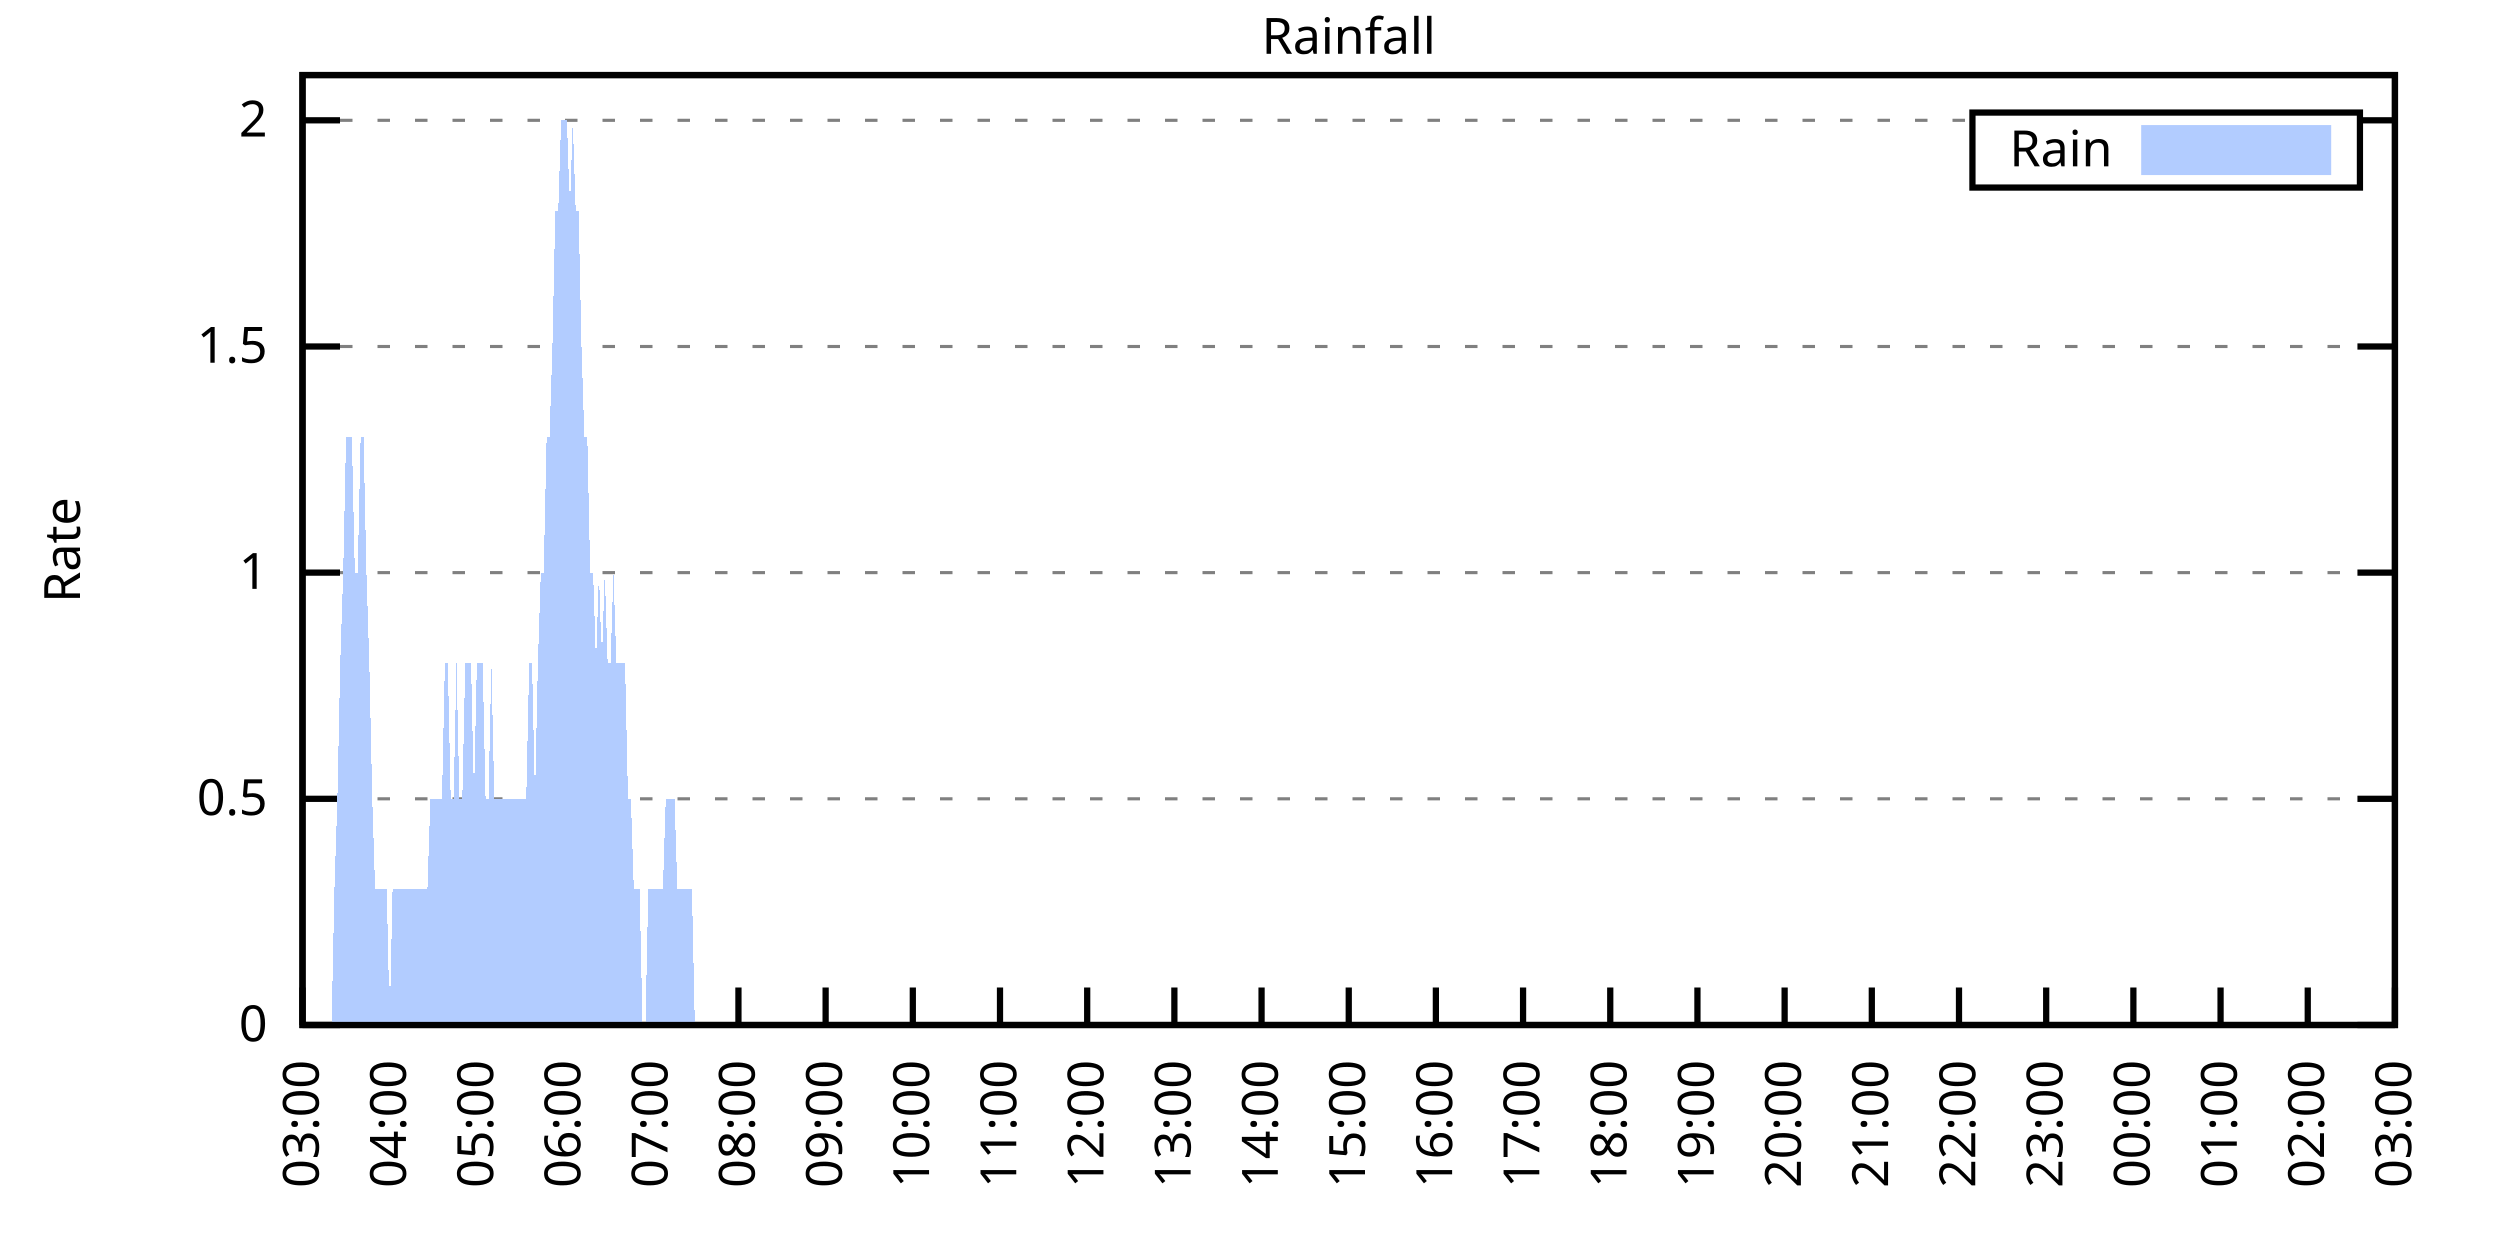
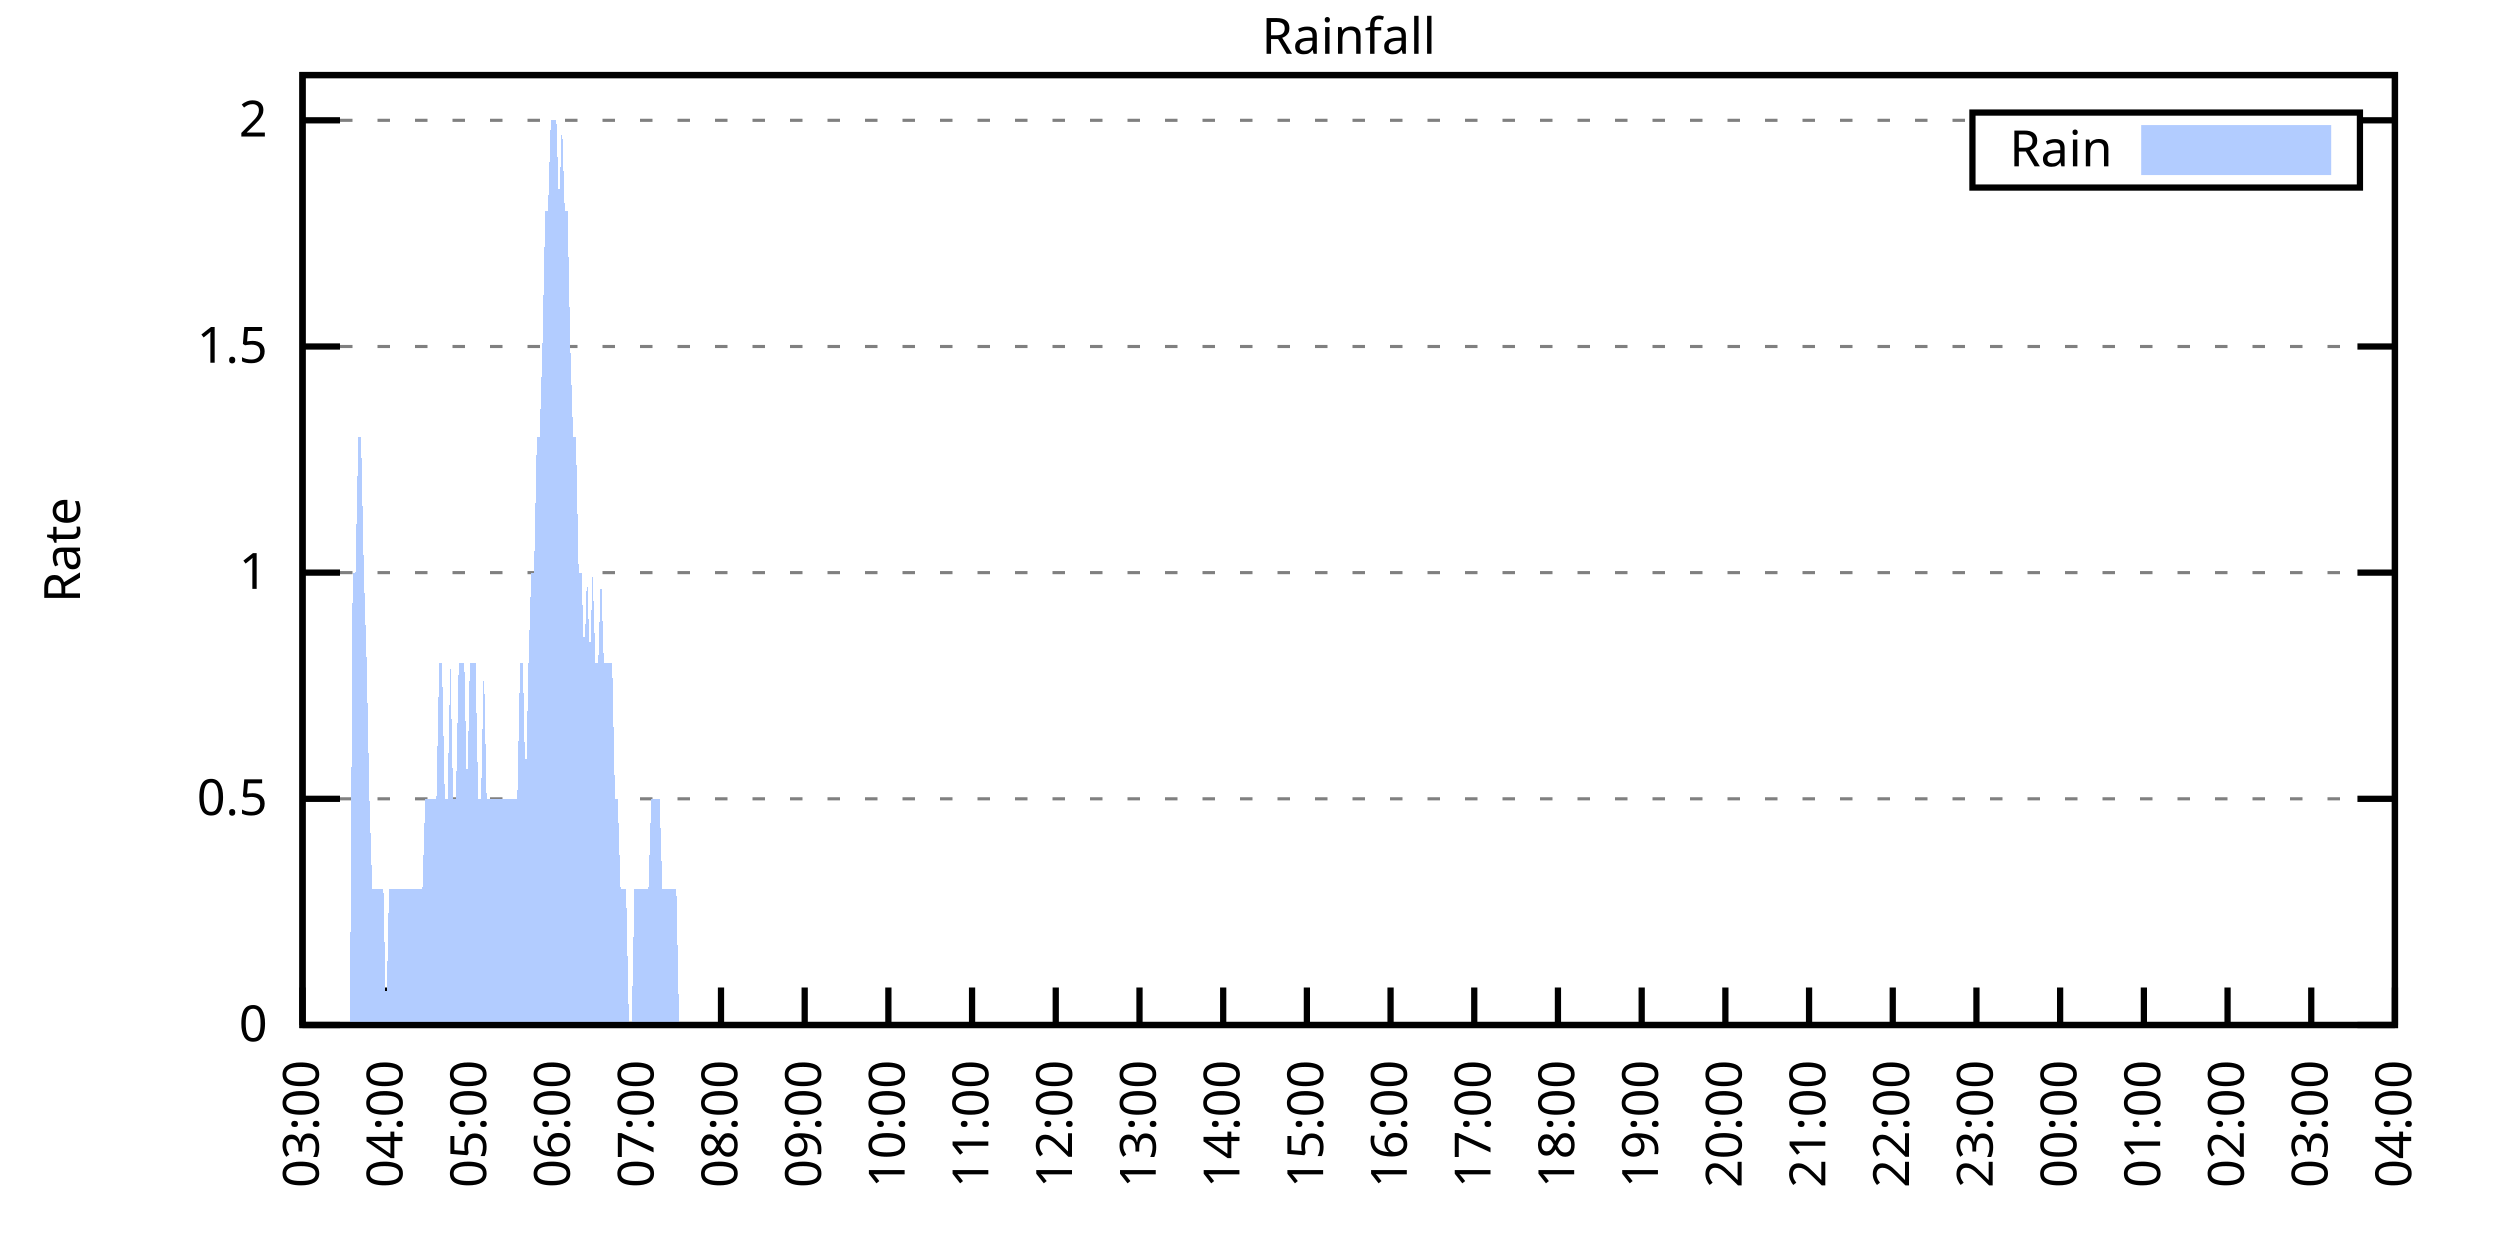
<svg xmlns="http://www.w3.org/2000/svg" xmlns:xlink="http://www.w3.org/1999/xlink" width="400" height="200" viewBox="0 0 400 200">
  <g id="gnuplot_canvas">
    <rect x="0" y="0" width="400" height="200" fill="none" />
    <defs>
      <circle id="gpDot" r="0.5" stroke-width="0.5" stroke="currentColor" />
      <path id="gpPt0" stroke-width="0.333" stroke="currentColor" d="M-1,0 h2 M0,-1 v2" />
      <path id="gpPt1" stroke-width="0.333" stroke="currentColor" d="M-1,-1 L1,1 M1,-1 L-1,1" />
      <path id="gpPt2" stroke-width="0.333" stroke="currentColor" d="M-1,0 L1,0 M0,-1 L0,1 M-1,-1 L1,1 M-1,1 L1,-1" />
      <rect id="gpPt3" stroke-width="0.333" stroke="currentColor" x="-1" y="-1" width="2" height="2" />
      <rect id="gpPt4" stroke-width="0.333" stroke="currentColor" fill="currentColor" x="-1" y="-1" width="2" height="2" />
      <circle id="gpPt5" stroke-width="0.333" stroke="currentColor" cx="0" cy="0" r="1" />
      <use xlink:href="#gpPt5" id="gpPt6" fill="currentColor" stroke="none" />
      <path id="gpPt7" stroke-width="0.333" stroke="currentColor" d="M0,-1.33 L-1.33,0.67 L1.33,0.67 z" />
      <use xlink:href="#gpPt7" id="gpPt8" fill="currentColor" stroke="none" />
      <use xlink:href="#gpPt7" id="gpPt9" stroke="currentColor" transform="rotate(180)" />
      <use xlink:href="#gpPt9" id="gpPt10" fill="currentColor" stroke="none" />
      <use xlink:href="#gpPt3" id="gpPt11" stroke="currentColor" transform="rotate(45)" />
      <use xlink:href="#gpPt11" id="gpPt12" fill="currentColor" stroke="none" />
      <path id="gpPt13" stroke-width="0.333" stroke="currentColor" d="M0,1.330 L1.265,0.411 L0.782,-1.067 L-0.782,-1.076 L-1.265,0.411 z" />
      <use xlink:href="#gpPt13" id="gpPt14" fill="currentColor" stroke="none" />
      <filter id="textbox" filterUnits="objectBoundingBox" x="0" y="0" height="1" width="1">
        <feFlood flood-color="white" flood-opacity="1" result="bgnd" />
        <feComposite in="SourceGraphic" in2="bgnd" operator="atop" />
      </filter>
      <filter id="greybox" filterUnits="objectBoundingBox" x="0" y="0" height="1" width="1">
        <feFlood flood-color="lightgrey" flood-opacity="1" result="grey" />
        <feComposite in="SourceGraphic" in2="grey" operator="atop" />
      </filter>
    </defs>
    <g fill="none" color="white" stroke="currentColor" stroke-width="1.00" stroke-linecap="butt" stroke-linejoin="miter">
</g>
    <g fill="none" color="black" stroke="currentColor" stroke-width="1.00" stroke-linecap="butt" stroke-linejoin="miter">
      <g stroke="none" shape-rendering="crispEdges">
        <polygon fill="rgb(255, 255, 255)" points="48.40,164.00 383.18,164.00 383.18,12.02 48.40,12.02 " />
      </g>
    </g>
    <g fill="none" color="black" stroke="currentColor" stroke-width="1.00" stroke-linecap="butt" stroke-linejoin="miter">
</g>
    <g fill="none" color="black" stroke="black" stroke-width="0.50" stroke-linecap="butt" stroke-linejoin="miter">
</g>
    <g fill="none" color="gray" stroke="currentColor" stroke-width="0.50" stroke-linecap="butt" stroke-linejoin="miter">
      <path stroke="gray" stroke-dasharray="2,4" class="gridline" d="M48.40,164.00 L383.19,164.00  " />
    </g>
    <g fill="none" color="gray" stroke="gray" stroke-width="1.00" stroke-linecap="butt" stroke-linejoin="miter">
</g>
    <g fill="none" color="black" stroke="currentColor" stroke-width="1.00" stroke-linecap="butt" stroke-linejoin="miter">
      <path stroke="black" d="M48.40,164.00 L54.40,164.00 M383.19,164.00 L377.19,164.00  " />
      <g transform="translate(42.80,166.60)" stroke="none" fill="black" font-family="Sans" font-size="8.00" text-anchor="end">
        <text>
          <tspan font-family="Sans"> 0</tspan>
        </text>
      </g>
    </g>
    <g fill="none" color="black" stroke="currentColor" stroke-width="1.00" stroke-linecap="butt" stroke-linejoin="miter">
</g>
    <g fill="none" color="black" stroke="black" stroke-width="0.50" stroke-linecap="butt" stroke-linejoin="miter">
</g>
    <g fill="none" color="gray" stroke="currentColor" stroke-width="0.50" stroke-linecap="butt" stroke-linejoin="miter">
      <path stroke="gray" stroke-dasharray="2,4" class="gridline" d="M48.40,127.81 L383.19,127.81  " />
    </g>
    <g fill="none" color="gray" stroke="gray" stroke-width="1.00" stroke-linecap="butt" stroke-linejoin="miter">
</g>
    <g fill="none" color="black" stroke="currentColor" stroke-width="1.00" stroke-linecap="butt" stroke-linejoin="miter">
      <path stroke="black" d="M48.40,127.81 L54.40,127.81 M383.19,127.81 L377.19,127.81  " />
      <g transform="translate(42.80,130.41)" stroke="none" fill="black" font-family="Sans" font-size="8.00" text-anchor="end">
        <text>
          <tspan font-family="Sans"> 0.5</tspan>
        </text>
      </g>
    </g>
    <g fill="none" color="black" stroke="currentColor" stroke-width="1.00" stroke-linecap="butt" stroke-linejoin="miter">
</g>
    <g fill="none" color="black" stroke="black" stroke-width="0.50" stroke-linecap="butt" stroke-linejoin="miter">
</g>
    <g fill="none" color="gray" stroke="currentColor" stroke-width="0.50" stroke-linecap="butt" stroke-linejoin="miter">
      <path stroke="gray" stroke-dasharray="2,4" class="gridline" d="M48.40,91.62 L383.19,91.62  " />
    </g>
    <g fill="none" color="gray" stroke="gray" stroke-width="1.00" stroke-linecap="butt" stroke-linejoin="miter">
</g>
    <g fill="none" color="black" stroke="currentColor" stroke-width="1.00" stroke-linecap="butt" stroke-linejoin="miter">
      <path stroke="black" d="M48.40,91.62 L54.40,91.62 M383.19,91.62 L377.19,91.62  " />
      <g transform="translate(42.80,94.22)" stroke="none" fill="black" font-family="Sans" font-size="8.00" text-anchor="end">
        <text>
          <tspan font-family="Sans"> 1</tspan>
        </text>
      </g>
    </g>
    <g fill="none" color="black" stroke="currentColor" stroke-width="1.00" stroke-linecap="butt" stroke-linejoin="miter">
</g>
    <g fill="none" color="black" stroke="black" stroke-width="0.50" stroke-linecap="butt" stroke-linejoin="miter">
</g>
    <g fill="none" color="gray" stroke="currentColor" stroke-width="0.50" stroke-linecap="butt" stroke-linejoin="miter">
      <path stroke="gray" stroke-dasharray="2,4" class="gridline" d="M48.40,55.44 L383.19,55.44  " />
    </g>
    <g fill="none" color="gray" stroke="gray" stroke-width="1.00" stroke-linecap="butt" stroke-linejoin="miter">
</g>
    <g fill="none" color="black" stroke="currentColor" stroke-width="1.00" stroke-linecap="butt" stroke-linejoin="miter">
      <path stroke="black" d="M48.40,55.44 L54.40,55.44 M383.19,55.44 L377.19,55.44  " />
      <g transform="translate(42.80,58.04)" stroke="none" fill="black" font-family="Sans" font-size="8.00" text-anchor="end">
        <text>
          <tspan font-family="Sans"> 1.5</tspan>
        </text>
      </g>
    </g>
    <g fill="none" color="black" stroke="currentColor" stroke-width="1.00" stroke-linecap="butt" stroke-linejoin="miter">
</g>
    <g fill="none" color="black" stroke="black" stroke-width="0.50" stroke-linecap="butt" stroke-linejoin="miter">
</g>
    <g fill="none" color="gray" stroke="currentColor" stroke-width="0.50" stroke-linecap="butt" stroke-linejoin="miter">
      <path stroke="gray" stroke-dasharray="2,4" class="gridline" d="M48.40,19.25 L315.59,19.25 M377.59,19.25 L383.19,19.25  " />
    </g>
    <g fill="none" color="gray" stroke="gray" stroke-width="1.00" stroke-linecap="butt" stroke-linejoin="miter">
</g>
    <g fill="none" color="black" stroke="currentColor" stroke-width="1.00" stroke-linecap="butt" stroke-linejoin="miter">
      <path stroke="black" d="M48.40,19.25 L54.40,19.25 M383.19,19.25 L377.19,19.25  " />
      <g transform="translate(42.80,21.85)" stroke="none" fill="black" font-family="Sans" font-size="8.00" text-anchor="end">
        <text>
          <tspan font-family="Sans"> 2</tspan>
        </text>
      </g>
    </g>
    <g fill="none" color="black" stroke="currentColor" stroke-width="1.00" stroke-linecap="butt" stroke-linejoin="miter">
      <path stroke="black" d="M48.40,164.00 L48.40,158.00  " />
      <g transform="translate(51.00,169.60) rotate(270.00)" stroke="none" fill="black" font-family="Sans" font-size="8.00" text-anchor="end">
        <text>
          <tspan font-family="Sans">03:00</tspan>
        </text>
      </g>
    </g>
    <g fill="none" color="black" stroke="currentColor" stroke-width="1.00" stroke-linecap="butt" stroke-linejoin="miter">
-       <path stroke="black" d="M62.35,164.00 L62.35,158.00  " />
-       <g transform="translate(64.95,169.60) rotate(270.00)" stroke="none" fill="black" font-family="Sans" font-size="8.00" text-anchor="end">
+       <path stroke="black" d="M61.79,164.00 L61.79,158.00  " />
+       <g transform="translate(64.39,169.60) rotate(270.00)" stroke="none" fill="black" font-family="Sans" font-size="8.00" text-anchor="end">
        <text>
          <tspan font-family="Sans">04:00</tspan>
        </text>
      </g>
    </g>
    <g fill="none" color="black" stroke="currentColor" stroke-width="1.00" stroke-linecap="butt" stroke-linejoin="miter">
-       <path stroke="black" d="M76.30,164.00 L76.30,158.00  " />
-       <g transform="translate(78.90,169.60) rotate(270.00)" stroke="none" fill="black" font-family="Sans" font-size="8.00" text-anchor="end">
+       <path stroke="black" d="M75.18,164.00 L75.18,158.00  " />
+       <g transform="translate(77.78,169.60) rotate(270.00)" stroke="none" fill="black" font-family="Sans" font-size="8.00" text-anchor="end">
        <text>
          <tspan font-family="Sans">05:00</tspan>
        </text>
      </g>
    </g>
    <g fill="none" color="black" stroke="currentColor" stroke-width="1.00" stroke-linecap="butt" stroke-linejoin="miter">
-       <path stroke="black" d="M90.25,164.00 L90.25,158.00  " />
-       <g transform="translate(92.85,169.60) rotate(270.00)" stroke="none" fill="black" font-family="Sans" font-size="8.00" text-anchor="end">
+       <path stroke="black" d="M88.57,164.00 L88.57,158.00  " />
+       <g transform="translate(91.17,169.60) rotate(270.00)" stroke="none" fill="black" font-family="Sans" font-size="8.00" text-anchor="end">
        <text>
          <tspan font-family="Sans">06:00</tspan>
        </text>
      </g>
    </g>
    <g fill="none" color="black" stroke="currentColor" stroke-width="1.00" stroke-linecap="butt" stroke-linejoin="miter">
-       <path stroke="black" d="M104.20,164.00 L104.20,158.00  " />
-       <g transform="translate(106.80,169.60) rotate(270.00)" stroke="none" fill="black" font-family="Sans" font-size="8.00" text-anchor="end">
+       <path stroke="black" d="M101.97,164.00 L101.97,158.00  " />
+       <g transform="translate(104.57,169.60) rotate(270.00)" stroke="none" fill="black" font-family="Sans" font-size="8.00" text-anchor="end">
        <text>
          <tspan font-family="Sans">07:00</tspan>
        </text>
      </g>
    </g>
    <g fill="none" color="black" stroke="currentColor" stroke-width="1.00" stroke-linecap="butt" stroke-linejoin="miter">
-       <path stroke="black" d="M118.15,164.00 L118.15,158.00  " />
-       <g transform="translate(120.75,169.60) rotate(270.00)" stroke="none" fill="black" font-family="Sans" font-size="8.00" text-anchor="end">
+       <path stroke="black" d="M115.36,164.00 L115.36,158.00  " />
+       <g transform="translate(117.96,169.60) rotate(270.00)" stroke="none" fill="black" font-family="Sans" font-size="8.00" text-anchor="end">
        <text>
          <tspan font-family="Sans">08:00</tspan>
        </text>
      </g>
    </g>
    <g fill="none" color="black" stroke="currentColor" stroke-width="1.00" stroke-linecap="butt" stroke-linejoin="miter">
-       <path stroke="black" d="M132.10,164.00 L132.10,158.00  " />
-       <g transform="translate(134.70,169.60) rotate(270.00)" stroke="none" fill="black" font-family="Sans" font-size="8.00" text-anchor="end">
+       <path stroke="black" d="M128.75,164.00 L128.75,158.00  " />
+       <g transform="translate(131.35,169.60) rotate(270.00)" stroke="none" fill="black" font-family="Sans" font-size="8.00" text-anchor="end">
        <text>
          <tspan font-family="Sans">09:00</tspan>
        </text>
      </g>
    </g>
    <g fill="none" color="black" stroke="currentColor" stroke-width="1.00" stroke-linecap="butt" stroke-linejoin="miter">
-       <path stroke="black" d="M146.05,164.00 L146.05,158.00  " />
-       <g transform="translate(148.65,169.60) rotate(270.00)" stroke="none" fill="black" font-family="Sans" font-size="8.00" text-anchor="end">
+       <path stroke="black" d="M142.14,164.00 L142.14,158.00  " />
+       <g transform="translate(144.74,169.60) rotate(270.00)" stroke="none" fill="black" font-family="Sans" font-size="8.00" text-anchor="end">
        <text>
          <tspan font-family="Sans">10:00</tspan>
        </text>
      </g>
    </g>
    <g fill="none" color="black" stroke="currentColor" stroke-width="1.00" stroke-linecap="butt" stroke-linejoin="miter">
-       <path stroke="black" d="M160.00,164.00 L160.00,158.00  " />
-       <g transform="translate(162.60,169.60) rotate(270.00)" stroke="none" fill="black" font-family="Sans" font-size="8.00" text-anchor="end">
+       <path stroke="black" d="M155.53,164.00 L155.53,158.00  " />
+       <g transform="translate(158.13,169.60) rotate(270.00)" stroke="none" fill="black" font-family="Sans" font-size="8.00" text-anchor="end">
        <text>
          <tspan font-family="Sans">11:00</tspan>
        </text>
      </g>
    </g>
    <g fill="none" color="black" stroke="currentColor" stroke-width="1.00" stroke-linecap="butt" stroke-linejoin="miter">
-       <path stroke="black" d="M173.95,164.00 L173.95,158.00  " />
-       <g transform="translate(176.55,169.60) rotate(270.00)" stroke="none" fill="black" font-family="Sans" font-size="8.00" text-anchor="end">
+       <path stroke="black" d="M168.92,164.00 L168.92,158.00  " />
+       <g transform="translate(171.52,169.60) rotate(270.00)" stroke="none" fill="black" font-family="Sans" font-size="8.00" text-anchor="end">
        <text>
          <tspan font-family="Sans">12:00</tspan>
        </text>
      </g>
    </g>
    <g fill="none" color="black" stroke="currentColor" stroke-width="1.00" stroke-linecap="butt" stroke-linejoin="miter">
-       <path stroke="black" d="M187.90,164.00 L187.90,158.00  " />
-       <g transform="translate(190.50,169.60) rotate(270.00)" stroke="none" fill="black" font-family="Sans" font-size="8.00" text-anchor="end">
+       <path stroke="black" d="M182.32,164.00 L182.32,158.00  " />
+       <g transform="translate(184.92,169.60) rotate(270.00)" stroke="none" fill="black" font-family="Sans" font-size="8.00" text-anchor="end">
        <text>
          <tspan font-family="Sans">13:00</tspan>
        </text>
      </g>
    </g>
    <g fill="none" color="black" stroke="currentColor" stroke-width="1.00" stroke-linecap="butt" stroke-linejoin="miter">
-       <path stroke="black" d="M201.85,164.00 L201.85,158.00  " />
-       <g transform="translate(204.45,169.60) rotate(270.00)" stroke="none" fill="black" font-family="Sans" font-size="8.00" text-anchor="end">
+       <path stroke="black" d="M195.71,164.00 L195.71,158.00  " />
+       <g transform="translate(198.31,169.60) rotate(270.00)" stroke="none" fill="black" font-family="Sans" font-size="8.00" text-anchor="end">
        <text>
          <tspan font-family="Sans">14:00</tspan>
        </text>
      </g>
    </g>
    <g fill="none" color="black" stroke="currentColor" stroke-width="1.00" stroke-linecap="butt" stroke-linejoin="miter">
-       <path stroke="black" d="M215.80,164.00 L215.80,158.00  " />
-       <g transform="translate(218.40,169.60) rotate(270.00)" stroke="none" fill="black" font-family="Sans" font-size="8.00" text-anchor="end">
+       <path stroke="black" d="M209.10,164.00 L209.10,158.00  " />
+       <g transform="translate(211.70,169.60) rotate(270.00)" stroke="none" fill="black" font-family="Sans" font-size="8.00" text-anchor="end">
        <text>
          <tspan font-family="Sans">15:00</tspan>
        </text>
      </g>
    </g>
    <g fill="none" color="black" stroke="currentColor" stroke-width="1.00" stroke-linecap="butt" stroke-linejoin="miter">
-       <path stroke="black" d="M229.74,164.00 L229.74,158.00  " />
-       <g transform="translate(232.34,169.60) rotate(270.00)" stroke="none" fill="black" font-family="Sans" font-size="8.00" text-anchor="end">
+       <path stroke="black" d="M222.49,164.00 L222.49,158.00  " />
+       <g transform="translate(225.09,169.60) rotate(270.00)" stroke="none" fill="black" font-family="Sans" font-size="8.00" text-anchor="end">
        <text>
          <tspan font-family="Sans">16:00</tspan>
        </text>
      </g>
    </g>
    <g fill="none" color="black" stroke="currentColor" stroke-width="1.00" stroke-linecap="butt" stroke-linejoin="miter">
-       <path stroke="black" d="M243.69,164.00 L243.69,158.00  " />
-       <g transform="translate(246.29,169.60) rotate(270.00)" stroke="none" fill="black" font-family="Sans" font-size="8.00" text-anchor="end">
+       <path stroke="black" d="M235.88,164.00 L235.88,158.00  " />
+       <g transform="translate(238.48,169.60) rotate(270.00)" stroke="none" fill="black" font-family="Sans" font-size="8.00" text-anchor="end">
        <text>
          <tspan font-family="Sans">17:00</tspan>
        </text>
      </g>
    </g>
    <g fill="none" color="black" stroke="currentColor" stroke-width="1.00" stroke-linecap="butt" stroke-linejoin="miter">
-       <path stroke="black" d="M257.64,164.00 L257.64,158.00  " />
-       <g transform="translate(260.24,169.60) rotate(270.00)" stroke="none" fill="black" font-family="Sans" font-size="8.00" text-anchor="end">
+       <path stroke="black" d="M249.27,164.00 L249.27,158.00  " />
+       <g transform="translate(251.87,169.60) rotate(270.00)" stroke="none" fill="black" font-family="Sans" font-size="8.00" text-anchor="end">
        <text>
          <tspan font-family="Sans">18:00</tspan>
        </text>
      </g>
    </g>
    <g fill="none" color="black" stroke="currentColor" stroke-width="1.00" stroke-linecap="butt" stroke-linejoin="miter">
-       <path stroke="black" d="M271.59,164.00 L271.59,158.00  " />
-       <g transform="translate(274.19,169.60) rotate(270.00)" stroke="none" fill="black" font-family="Sans" font-size="8.00" text-anchor="end">
+       <path stroke="black" d="M262.67,164.00 L262.67,158.00  " />
+       <g transform="translate(265.27,169.60) rotate(270.00)" stroke="none" fill="black" font-family="Sans" font-size="8.00" text-anchor="end">
        <text>
          <tspan font-family="Sans">19:00</tspan>
        </text>
      </g>
    </g>
    <g fill="none" color="black" stroke="currentColor" stroke-width="1.00" stroke-linecap="butt" stroke-linejoin="miter">
-       <path stroke="black" d="M285.54,164.00 L285.54,158.00  " />
-       <g transform="translate(288.14,169.60) rotate(270.00)" stroke="none" fill="black" font-family="Sans" font-size="8.00" text-anchor="end">
+       <path stroke="black" d="M276.06,164.00 L276.06,158.00  " />
+       <g transform="translate(278.66,169.60) rotate(270.00)" stroke="none" fill="black" font-family="Sans" font-size="8.00" text-anchor="end">
        <text>
          <tspan font-family="Sans">20:00</tspan>
        </text>
      </g>
    </g>
    <g fill="none" color="black" stroke="currentColor" stroke-width="1.00" stroke-linecap="butt" stroke-linejoin="miter">
-       <path stroke="black" d="M299.49,164.00 L299.49,158.00  " />
-       <g transform="translate(302.09,169.60) rotate(270.00)" stroke="none" fill="black" font-family="Sans" font-size="8.00" text-anchor="end">
+       <path stroke="black" d="M289.45,164.00 L289.45,158.00  " />
+       <g transform="translate(292.05,169.60) rotate(270.00)" stroke="none" fill="black" font-family="Sans" font-size="8.00" text-anchor="end">
        <text>
          <tspan font-family="Sans">21:00</tspan>
        </text>
      </g>
    </g>
    <g fill="none" color="black" stroke="currentColor" stroke-width="1.00" stroke-linecap="butt" stroke-linejoin="miter">
-       <path stroke="black" d="M313.44,164.00 L313.44,158.00  " />
-       <g transform="translate(316.04,169.60) rotate(270.00)" stroke="none" fill="black" font-family="Sans" font-size="8.00" text-anchor="end">
+       <path stroke="black" d="M302.84,164.00 L302.84,158.00  " />
+       <g transform="translate(305.44,169.60) rotate(270.00)" stroke="none" fill="black" font-family="Sans" font-size="8.00" text-anchor="end">
        <text>
          <tspan font-family="Sans">22:00</tspan>
        </text>
      </g>
    </g>
    <g fill="none" color="black" stroke="currentColor" stroke-width="1.00" stroke-linecap="butt" stroke-linejoin="miter">
-       <path stroke="black" d="M327.39,164.00 L327.39,158.00  " />
-       <g transform="translate(329.99,169.60) rotate(270.00)" stroke="none" fill="black" font-family="Sans" font-size="8.00" text-anchor="end">
+       <path stroke="black" d="M316.23,164.00 L316.23,158.00  " />
+       <g transform="translate(318.83,169.60) rotate(270.00)" stroke="none" fill="black" font-family="Sans" font-size="8.00" text-anchor="end">
        <text>
          <tspan font-family="Sans">23:00</tspan>
        </text>
      </g>
    </g>
    <g fill="none" color="black" stroke="currentColor" stroke-width="1.00" stroke-linecap="butt" stroke-linejoin="miter">
-       <path stroke="black" d="M341.34,164.00 L341.34,158.00  " />
-       <g transform="translate(343.94,169.60) rotate(270.00)" stroke="none" fill="black" font-family="Sans" font-size="8.00" text-anchor="end">
+       <path stroke="black" d="M329.62,164.00 L329.62,158.00  " />
+       <g transform="translate(332.22,169.60) rotate(270.00)" stroke="none" fill="black" font-family="Sans" font-size="8.00" text-anchor="end">
        <text>
          <tspan font-family="Sans">00:00</tspan>
        </text>
      </g>
    </g>
    <g fill="none" color="black" stroke="currentColor" stroke-width="1.00" stroke-linecap="butt" stroke-linejoin="miter">
-       <path stroke="black" d="M355.29,164.00 L355.29,158.00  " />
-       <g transform="translate(357.89,169.60) rotate(270.00)" stroke="none" fill="black" font-family="Sans" font-size="8.00" text-anchor="end">
+       <path stroke="black" d="M343.02,164.00 L343.02,158.00  " />
+       <g transform="translate(345.62,169.60) rotate(270.00)" stroke="none" fill="black" font-family="Sans" font-size="8.00" text-anchor="end">
        <text>
          <tspan font-family="Sans">01:00</tspan>
        </text>
      </g>
    </g>
    <g fill="none" color="black" stroke="currentColor" stroke-width="1.00" stroke-linecap="butt" stroke-linejoin="miter">
-       <path stroke="black" d="M369.24,164.00 L369.24,158.00  " />
-       <g transform="translate(371.84,169.60) rotate(270.00)" stroke="none" fill="black" font-family="Sans" font-size="8.00" text-anchor="end">
+       <path stroke="black" d="M356.41,164.00 L356.41,158.00  " />
+       <g transform="translate(359.01,169.60) rotate(270.00)" stroke="none" fill="black" font-family="Sans" font-size="8.00" text-anchor="end">
        <text>
          <tspan font-family="Sans">02:00</tspan>
+         </text>
+       </g>
+     </g>
+     <g fill="none" color="black" stroke="currentColor" stroke-width="1.00" stroke-linecap="butt" stroke-linejoin="miter">
+       <path stroke="black" d="M369.80,164.00 L369.80,158.00  " />
+       <g transform="translate(372.40,169.60) rotate(270.00)" stroke="none" fill="black" font-family="Sans" font-size="8.00" text-anchor="end">
+         <text>
+           <tspan font-family="Sans">03:00</tspan>
        </text>
      </g>
    </g>
    <g fill="none" color="black" stroke="currentColor" stroke-width="1.00" stroke-linecap="butt" stroke-linejoin="miter">
      <path stroke="black" d="M383.19,164.00 L383.19,158.00  " />
      <g transform="translate(385.79,169.60) rotate(270.00)" stroke="none" fill="black" font-family="Sans" font-size="8.00" text-anchor="end">
        <text>
-           <tspan font-family="Sans">03:00</tspan>
+           <tspan font-family="Sans">04:00</tspan>
        </text>
      </g>
    </g>
    <g fill="none" color="black" stroke="currentColor" stroke-width="1.00" stroke-linecap="butt" stroke-linejoin="miter">
</g>
    <g fill="none" color="black" stroke="currentColor" stroke-width="1.00" stroke-linecap="butt" stroke-linejoin="miter">
      <path stroke="black" d="M48.40,12.01 L48.40,164.00 L383.19,164.00 L383.19,12.01 L48.40,12.01 Z  " />
    </g>
    <g fill="none" color="black" stroke="currentColor" stroke-width="1.00" stroke-linecap="butt" stroke-linejoin="miter">
</g>
    <g fill="none" color="black" stroke="currentColor" stroke-width="1.00" stroke-linecap="butt" stroke-linejoin="miter">
      <path stroke="black" d="M315.59,30.01 L315.59,18.01 L377.59,18.01 L377.59,30.01 L315.59,30.01 Z  " />
    </g>
    <g id="Rainfall_plot_1">
      <g fill="none" color="white" stroke="black" stroke-width="2.00" stroke-linecap="butt" stroke-linejoin="miter">
</g>
      <g fill="none" color="black" stroke="currentColor" stroke-width="2.00" stroke-linecap="butt" stroke-linejoin="miter">
        <g transform="translate(337.99,26.61)" stroke="none" fill="black" font-family="Sans" font-size="8.00" text-anchor="end">
          <text>
            <tspan font-family="Sans">Rain</tspan>
          </text>
        </g>
      </g>
      <g fill="none" color="black" stroke="currentColor" stroke-width="2.00" stroke-linecap="butt" stroke-linejoin="miter">
        <g stroke="none" shape-rendering="crispEdges">
          <polygon fill="rgb(178, 204, 255)" points="343.59,27.01 371.99,27.01 371.99,21.01 343.59,21.01 " />
        </g>
        <path stroke="rgb(178, 204, 255)" d="M343.59,27.01 L371.99,27.01 L371.99,21.01 L343.59,21.01 L343.59,27.01 Z  " />
      </g>
      <g fill="none" color="black" stroke="currentColor" stroke-width="2.00" stroke-linecap="butt" stroke-linejoin="miter">
        <g stroke="none" shape-rendering="crispEdges">
-           <polygon fill="rgb(178, 204, 255)" points="48.86,164.00 49.33,164.00 49.79,164.00 50.26,164.00 50.72,164.00 51.19,164.00 51.65,164.00 52.12,164.00 52.58,164.00 53.05,164.00 53.51,142.29 53.98,127.81 54.44,106.10 54.91,91.62 55.37,69.91 55.84,69.91 56.30,69.91 56.77,91.62 57.23,91.62 57.70,69.91 58.16,69.91 58.63,91.62 59.09,106.10 59.56,127.81 60.02,142.29 60.49,142.29 60.95,142.29 61.42,142.29 61.88,142.29 62.35,164.00 62.81,142.29 63.28,142.29 63.74,142.29 64.21,142.29 64.67,142.29 65.14,142.29 65.60,142.29 66.07,142.29 66.53,142.29 67.00,142.29 67.46,142.29 67.93,142.29 68.39,142.29 68.86,127.81 69.32,127.81 69.79,127.81 70.25,127.81 70.72,127.81 71.18,106.10 71.65,106.10 72.11,127.81 72.58,127.81 73.04,106.10 73.51,127.81 73.97,127.81 74.44,106.10 74.90,106.10 75.37,106.10 75.83,127.81 76.30,106.10 76.76,106.10 77.23,106.10 77.69,127.81 78.16,127.81 78.62,106.10 79.09,127.81 79.55,127.81 80.02,127.81 80.48,127.81 80.95,127.81 81.41,127.81 81.88,127.81 82.34,127.81 82.81,127.81 83.27,127.81 83.74,127.81 84.20,127.81 84.67,106.10 85.13,106.10 85.60,127.81 86.06,106.10 86.53,91.62 86.99,91.62 87.46,69.91 87.92,69.91 88.39,55.44 88.85,33.72 89.32,33.72 89.78,19.25 90.25,19.25 90.71,19.25 91.18,33.72 91.64,19.25 92.11,33.72 92.57,33.72 93.04,55.44 93.50,69.91 93.97,69.91 94.43,91.62 94.90,91.62 95.36,106.10 95.83,91.62 96.29,106.10 96.76,91.62 97.22,106.10 97.69,106.10 98.15,91.62 98.62,106.10 99.08,106.10 99.55,106.10 100.01,106.10 100.48,127.81 100.94,127.81 101.41,142.29 101.87,142.29 102.34,142.29 102.80,164.00 103.27,164.00 103.73,142.29 104.20,142.29 104.66,142.29 105.13,142.29 105.59,142.29 106.06,142.29 106.52,127.81 106.99,127.81 107.45,127.81 107.92,127.81 108.38,142.29 108.85,142.29 109.31,142.29 109.78,142.29 110.24,142.29 110.71,142.29 111.17,164.00 111.64,164.00 112.10,164.00 112.57,164.00 113.03,164.00 113.50,164.00 113.96,164.00 114.43,164.00 114.89,164.00 115.36,164.00 115.82,164.00 116.29,164.00 116.75,164.00 117.22,164.00 117.68,164.00 118.15,164.00 118.61,164.00 119.08,164.00 119.54,164.00 120.01,164.00 120.47,164.00 120.94,164.00 121.40,164.00 121.87,164.00 122.33,164.00 122.80,164.00 123.26,164.00 123.73,164.00 124.19,164.00 124.66,164.00 125.12,164.00 125.59,164.00 126.05,164.00 126.52,164.00 126.98,164.00 127.45,164.00 127.91,164.00 128.38,164.00 128.84,164.00 129.31,164.00 129.77,164.00 130.24,164.00 130.70,164.00 131.17,164.00 131.63,164.00 132.10,164.00 132.56,164.00 133.03,164.00 133.49,164.00 133.96,164.00 134.42,164.00 134.89,164.00 135.35,164.00 135.82,164.00 136.28,164.00 136.75,164.00 137.21,164.00 137.68,164.00 138.14,164.00 138.61,164.00 139.07,164.00 139.54,164.00 140.00,164.00 140.47,164.00 140.93,164.00 141.40,164.00 141.86,164.00 142.33,164.00 142.79,164.00 143.26,164.00 143.72,164.00 144.19,164.00 144.65,164.00 145.12,164.00 145.58,164.00 146.05,164.00 146.51,164.00 146.98,164.00 147.44,164.00 147.91,164.00 148.37,164.00 148.84,164.00 149.30,164.00 149.77,164.00 150.23,164.00 150.70,164.00 151.16,164.00 151.63,164.00 152.09,164.00 152.56,164.00 153.02,164.00 153.49,164.00 153.95,164.00 154.42,164.00 154.88,164.00 155.35,164.00 155.81,164.00 156.28,164.00 156.74,164.00 157.21,164.00 157.67,164.00 158.14,164.00 158.60,164.00 159.07,164.00 159.53,164.00 160.00,164.00 160.46,164.00 160.93,164.00 161.39,164.00 161.86,164.00 162.32,164.00 162.79,164.00 163.25,164.00 163.72,164.00 164.18,164.00 164.65,164.00 165.11,164.00 165.58,164.00 166.04,164.00 166.51,164.00 166.97,164.00 167.44,164.00 167.90,164.00 168.37,164.00 168.83,164.00 169.30,164.00 169.76,164.00 170.23,164.00 170.69,164.00 171.16,164.00 171.62,164.00 172.09,164.00 172.55,164.00 173.02,164.00 173.48,164.00 173.95,164.00 174.41,164.00 174.88,164.00 175.34,164.00 175.81,164.00 176.27,164.00 176.74,164.00 177.20,164.00 177.67,164.00 178.13,164.00 178.60,164.00 179.06,164.00 179.53,164.00 179.99,164.00 180.46,164.00 180.92,164.00 181.39,164.00 181.85,164.00 182.32,164.00 182.78,164.00 183.25,164.00 183.71,164.00 184.18,164.00 184.64,164.00 185.11,164.00 185.57,164.00 186.04,164.00 186.50,164.00 186.97,164.00 187.43,164.00 187.90,164.00 188.36,164.00 188.83,164.00 189.29,164.00 189.76,164.00 190.22,164.00 190.69,164.00 191.15,164.00 191.62,164.00 192.08,164.00 192.55,164.00 193.01,164.00 193.48,164.00 193.94,164.00 194.41,164.00 194.87,164.00 195.34,164.00 195.80,164.00 196.27,164.00 196.73,164.00 197.20,164.00 197.66,164.00 198.13,164.00 198.59,164.00 199.06,164.00 199.52,164.00 199.99,164.00 200.45,164.00 200.92,164.00 201.38,164.00 201.85,164.00 202.31,164.00 202.78,164.00 203.24,164.00 203.71,164.00 204.17,164.00 204.64,164.00 205.10,164.00 205.57,164.00 206.03,164.00 206.50,164.00 206.96,164.00 207.43,164.00 207.89,164.00 208.36,164.00 208.82,164.00 209.29,164.00 209.75,164.00 210.22,164.00 210.68,164.00 211.15,164.00 211.61,164.00 212.08,164.00 212.54,164.00 213.01,164.00 213.47,164.00 213.94,164.00 214.40,164.00 214.87,164.00 215.33,164.00 215.80,164.00 216.26,164.00 216.72,164.00 217.19,164.00 217.65,164.00 218.12,164.00 218.58,164.00 219.05,164.00 219.51,164.00 219.98,164.00 220.44,164.00 220.91,164.00 221.37,164.00 221.84,164.00 222.30,164.00 222.77,164.00 223.23,164.00 223.70,164.00 224.16,164.00 224.63,164.00 225.09,164.00 225.56,164.00 226.02,164.00 226.49,164.00 226.95,164.00 227.42,164.00 227.88,164.00 228.35,164.00 228.81,164.00 229.28,164.00 229.74,164.00 230.21,164.00 230.67,164.00 231.14,164.00 231.60,164.00 232.07,164.00 232.53,164.00 233.00,164.00 233.46,164.00 233.93,164.00 234.39,164.00 234.86,164.00 235.32,164.00 235.79,164.00 236.25,164.00 236.72,164.00 237.18,164.00 237.65,164.00 238.11,164.00 238.58,164.00 239.04,164.00 239.51,164.00 239.97,164.00 240.44,164.00 240.90,164.00 241.37,164.00 241.83,164.00 242.30,164.00 242.76,164.00 243.23,164.00 243.69,164.00 244.16,164.00 244.62,164.00 245.09,164.00 245.55,164.00 246.02,164.00 246.48,164.00 246.95,164.00 247.41,164.00 247.88,164.00 248.34,164.00 248.81,164.00 249.27,164.00 249.74,164.00 250.20,164.00 250.67,164.00 251.13,164.00 251.60,164.00 252.06,164.00 252.53,164.00 252.99,164.00 253.46,164.00 253.92,164.00 254.39,164.00 254.85,164.00 255.32,164.00 255.78,164.00 256.25,164.00 256.71,164.00 257.18,164.00 257.64,164.00 258.11,164.00 258.57,164.00 259.04,164.00 259.50,164.00 259.97,164.00 260.43,164.00 260.90,164.00 261.36,164.00 261.83,164.00 262.29,164.00 262.76,164.00 263.22,164.00 263.69,164.00 264.15,164.00 264.62,164.00 265.08,164.00 265.55,164.00 266.01,164.00 266.48,164.00 266.94,164.00 267.41,164.00 267.87,164.00 268.34,164.00 268.80,164.00 269.27,164.00 269.73,164.00 270.20,164.00 270.66,164.00 271.13,164.00 271.59,164.00 272.06,164.00 272.52,164.00 272.99,164.00 273.45,164.00 273.92,164.00 274.38,164.00 274.85,164.00 275.31,164.00 275.78,164.00 276.24,164.00 276.71,164.00 277.17,164.00 277.64,164.00 278.10,164.00 278.57,164.00 279.03,164.00 279.50,164.00 279.96,164.00 280.43,164.00 280.89,164.00 281.36,164.00 281.82,164.00 282.29,164.00 282.75,164.00 283.22,164.00 283.68,164.00 284.15,164.00 284.61,164.00 285.08,164.00 285.54,164.00 286.01,164.00 286.47,164.00 286.94,164.00 287.40,164.00 287.87,164.00 288.33,164.00 288.80,164.00 289.26,164.00 289.73,164.00 290.19,164.00 290.66,164.00 291.12,164.00 291.59,164.00 292.05,164.00 292.52,164.00 292.98,164.00 293.45,164.00 293.91,164.00 294.38,164.00 294.84,164.00 295.31,164.00 295.77,164.00 296.24,164.00 296.70,164.00 297.17,164.00 297.63,164.00 298.10,164.00 298.56,164.00 299.03,164.00 299.49,164.00 299.96,164.00 300.42,164.00 300.89,164.00 301.35,164.00 301.82,164.00 302.28,164.00 302.75,164.00 303.21,164.00 303.68,164.00 304.14,164.00 304.61,164.00 305.07,164.00 305.54,164.00 306.00,164.00 306.47,164.00 306.93,164.00 307.40,164.00 307.86,164.00 308.33,164.00 308.79,164.00 309.26,164.00 309.72,164.00 310.19,164.00 310.65,164.00 311.12,164.00 311.58,164.00 312.05,164.00 312.51,164.00 312.98,164.00 313.44,164.00 313.91,164.00 314.37,164.00 314.84,164.00 315.30,164.00 315.77,164.00 316.23,164.00 316.70,164.00 317.16,164.00 317.63,164.00 318.09,164.00 318.56,164.00 319.02,164.00 319.49,164.00 319.95,164.00 320.42,164.00 320.88,164.00 321.35,164.00 321.81,164.00 322.28,164.00 322.74,164.00 323.21,164.00 323.67,164.00 324.14,164.00 324.60,164.00 325.07,164.00 325.53,164.00 326.00,164.00 326.46,164.00 326.93,164.00 327.39,164.00 327.86,164.00 328.32,164.00 328.79,164.00 329.25,164.00 329.72,164.00 330.18,164.00 330.65,164.00 331.11,164.00 331.58,164.00 332.04,164.00 332.51,164.00 332.97,164.00 333.44,164.00 333.90,164.00 334.37,164.00 334.83,164.00 335.30,164.00 335.76,164.00 336.23,164.00 336.69,164.00 337.16,164.00 337.62,164.00 338.09,164.00 338.55,164.00 339.02,164.00 339.48,164.00 339.95,164.00 340.41,164.00 340.88,164.00 341.34,164.00 341.81,164.00 342.27,164.00 342.74,164.00 343.20,164.00 343.67,164.00 344.13,164.00 344.60,164.00 345.06,164.00 345.53,164.00 345.99,164.00 346.46,164.00 346.92,164.00 347.39,164.00 347.85,164.00 348.32,164.00 348.78,164.00 349.25,164.00 349.71,164.00 350.18,164.00 350.64,164.00 351.11,164.00 351.57,164.00 352.04,164.00 352.50,164.00 352.97,164.00 353.43,164.00 353.90,164.00 354.36,164.00 354.83,164.00 355.29,164.00 355.76,164.00 356.22,164.00 356.69,164.00 357.15,164.00 357.62,164.00 358.08,164.00 358.55,164.00 359.01,164.00 359.48,164.00 359.94,164.00 360.41,164.00 360.87,164.00 361.34,164.00 361.80,164.00 362.27,164.00 362.73,164.00 363.20,164.00 363.66,164.00 364.13,164.00 364.59,164.00 365.06,164.00 365.52,164.00 365.99,164.00 366.45,164.00 366.92,164.00 367.38,164.00 367.85,164.00 368.31,164.00 368.78,164.00 369.24,164.00 369.71,164.00 370.17,164.00 370.64,164.00 371.10,164.00 371.57,164.00 372.03,164.00 372.50,164.00 372.96,164.00 373.43,164.00 373.89,164.00 374.36,164.00 374.82,164.00 375.29,164.00 375.75,164.00 376.22,164.00 376.68,164.00 377.15,164.00 377.61,164.00 378.08,164.00 378.54,164.00 379.01,164.00 379.47,164.00 379.94,164.00 380.40,164.00 380.87,164.00 381.33,164.00 381.80,164.00 382.26,164.00 382.73,164.00 383.19,164.00 383.19,164.00 48.86,164.00 " />
+           <polygon fill="rgb(178, 204, 255)" points="51.97,164.00 52.42,164.00 52.86,164.00 53.31,164.00 53.76,164.00 54.20,164.00 54.65,164.00 55.10,164.00 55.54,164.00 55.99,164.00 56.43,91.62 56.88,91.62 57.33,69.91 57.77,69.91 58.22,91.62 58.67,106.10 59.11,127.81 59.56,142.29 60.01,142.29 60.45,142.29 60.90,142.29 61.35,142.29 61.79,164.00 62.24,142.29 62.68,142.29 63.13,142.29 63.58,142.29 64.02,142.29 64.47,142.29 64.92,142.29 65.36,142.29 65.81,142.29 66.26,142.29 66.70,142.29 67.15,142.29 67.59,142.29 68.04,127.81 68.49,127.81 68.93,127.81 69.38,127.81 69.83,127.81 70.27,106.10 70.72,106.10 71.17,127.81 71.61,127.81 72.06,106.10 72.50,127.81 72.95,127.81 73.40,106.10 73.84,106.10 74.29,106.10 74.74,127.81 75.18,106.10 75.63,106.10 76.08,106.10 76.52,127.81 76.97,127.81 77.42,106.10 77.86,127.81 78.31,127.81 78.75,127.81 79.20,127.81 79.65,127.81 80.09,127.81 80.54,127.81 80.99,127.81 81.43,127.81 81.88,127.81 82.33,127.81 82.77,127.81 83.22,106.10 83.66,106.10 84.11,127.81 84.56,106.10 85.00,91.62 85.45,91.62 85.90,69.91 86.34,69.91 86.79,55.44 87.24,33.72 87.68,33.72 88.13,19.25 88.57,19.25 89.02,19.25 89.47,33.72 89.91,19.25 90.36,33.72 90.81,33.72 91.25,55.44 91.70,69.91 92.15,69.91 92.59,91.62 93.04,91.62 93.49,106.10 93.93,91.62 94.38,106.10 94.82,91.62 95.27,106.10 95.72,106.10 96.16,91.62 96.61,106.10 97.06,106.10 97.50,106.10 97.95,106.10 98.40,127.81 98.84,127.81 99.29,142.29 99.73,142.29 100.18,142.29 100.63,164.00 101.07,164.00 101.52,142.29 101.97,142.29 102.41,142.29 102.86,142.29 103.31,142.29 103.75,142.29 104.20,127.81 104.64,127.81 105.09,127.81 105.54,127.81 105.98,142.29 106.43,142.29 106.88,142.29 107.32,142.29 107.77,142.29 108.22,142.29 108.66,164.00 109.11,164.00 109.55,164.00 110.00,164.00 110.45,164.00 110.89,164.00 111.34,164.00 111.79,164.00 112.23,164.00 112.68,164.00 113.13,164.00 113.57,164.00 114.02,164.00 114.47,164.00 114.91,164.00 115.36,164.00 115.80,164.00 116.25,164.00 116.70,164.00 117.14,164.00 117.59,164.00 118.04,164.00 118.48,164.00 118.93,164.00 119.38,164.00 119.82,164.00 120.27,164.00 120.71,164.00 121.16,164.00 121.61,164.00 122.05,164.00 122.50,164.00 122.95,164.00 123.39,164.00 123.84,164.00 124.29,164.00 124.73,164.00 125.18,164.00 125.62,164.00 126.07,164.00 126.52,164.00 126.96,164.00 127.41,164.00 127.86,164.00 128.30,164.00 128.75,164.00 129.20,164.00 129.64,164.00 130.09,164.00 130.54,164.00 130.98,164.00 131.43,164.00 131.87,164.00 132.32,164.00 132.77,164.00 133.21,164.00 133.66,164.00 134.11,164.00 134.55,164.00 135.00,164.00 135.45,164.00 135.89,164.00 136.34,164.00 136.78,164.00 137.23,164.00 137.68,164.00 138.12,164.00 138.57,164.00 139.02,164.00 139.46,164.00 139.91,164.00 140.36,164.00 140.80,164.00 141.25,164.00 141.69,164.00 142.14,164.00 142.59,164.00 143.03,164.00 143.48,164.00 143.93,164.00 144.37,164.00 144.82,164.00 145.27,164.00 145.71,164.00 146.16,164.00 146.61,164.00 147.05,164.00 147.50,164.00 147.94,164.00 148.39,164.00 148.84,164.00 149.28,164.00 149.73,164.00 150.18,164.00 150.62,164.00 151.07,164.00 151.52,164.00 151.96,164.00 152.41,164.00 152.85,164.00 153.30,164.00 153.75,164.00 154.19,164.00 154.64,164.00 155.09,164.00 155.53,164.00 155.98,164.00 156.43,164.00 156.87,164.00 157.32,164.00 157.76,164.00 158.21,164.00 158.66,164.00 159.10,164.00 159.55,164.00 160.00,164.00 160.44,164.00 160.89,164.00 161.34,164.00 161.78,164.00 162.23,164.00 162.67,164.00 163.12,164.00 163.57,164.00 164.01,164.00 164.46,164.00 164.91,164.00 165.35,164.00 165.80,164.00 166.25,164.00 166.69,164.00 167.14,164.00 167.59,164.00 168.03,164.00 168.48,164.00 168.92,164.00 169.37,164.00 169.82,164.00 170.26,164.00 170.71,164.00 171.16,164.00 171.60,164.00 172.05,164.00 172.50,164.00 172.94,164.00 173.39,164.00 173.83,164.00 174.28,164.00 174.73,164.00 175.17,164.00 175.62,164.00 176.07,164.00 176.51,164.00 176.96,164.00 177.41,164.00 177.85,164.00 178.30,164.00 178.74,164.00 179.19,164.00 179.64,164.00 180.08,164.00 180.53,164.00 180.98,164.00 181.42,164.00 181.87,164.00 182.32,164.00 182.76,164.00 183.21,164.00 183.66,164.00 184.10,164.00 184.55,164.00 184.99,164.00 185.44,164.00 185.89,164.00 186.33,164.00 186.78,164.00 187.23,164.00 187.67,164.00 188.12,164.00 188.57,164.00 189.01,164.00 189.46,164.00 189.90,164.00 190.35,164.00 190.80,164.00 191.24,164.00 191.69,164.00 192.14,164.00 192.58,164.00 193.03,164.00 193.48,164.00 193.92,164.00 194.37,164.00 194.81,164.00 195.26,164.00 195.71,164.00 196.15,164.00 196.60,164.00 197.05,164.00 197.49,164.00 197.94,164.00 198.39,164.00 198.83,164.00 199.28,164.00 199.73,164.00 200.17,164.00 200.62,164.00 201.06,164.00 201.51,164.00 201.96,164.00 202.40,164.00 202.85,164.00 203.30,164.00 203.74,164.00 204.19,164.00 204.64,164.00 205.08,164.00 205.53,164.00 205.97,164.00 206.42,164.00 206.87,164.00 207.31,164.00 207.76,164.00 208.21,164.00 208.65,164.00 209.10,164.00 209.55,164.00 209.99,164.00 210.44,164.00 210.88,164.00 211.33,164.00 211.78,164.00 212.22,164.00 212.67,164.00 213.12,164.00 213.56,164.00 214.01,164.00 214.46,164.00 214.90,164.00 215.35,164.00 215.80,164.00 216.24,164.00 216.69,164.00 217.13,164.00 217.58,164.00 218.03,164.00 218.47,164.00 218.92,164.00 219.37,164.00 219.81,164.00 220.26,164.00 220.71,164.00 221.15,164.00 221.60,164.00 222.04,164.00 222.49,164.00 222.94,164.00 223.38,164.00 223.83,164.00 224.28,164.00 224.72,164.00 225.17,164.00 225.62,164.00 226.06,164.00 226.51,164.00 226.95,164.00 227.40,164.00 227.85,164.00 228.29,164.00 228.74,164.00 229.19,164.00 229.63,164.00 230.08,164.00 230.53,164.00 230.97,164.00 231.42,164.00 231.86,164.00 232.31,164.00 232.76,164.00 233.20,164.00 233.65,164.00 234.10,164.00 234.54,164.00 234.99,164.00 235.44,164.00 235.88,164.00 236.33,164.00 236.78,164.00 237.22,164.00 237.67,164.00 238.11,164.00 238.56,164.00 239.01,164.00 239.45,164.00 239.90,164.00 240.35,164.00 240.79,164.00 241.24,164.00 241.69,164.00 242.13,164.00 242.58,164.00 243.02,164.00 243.47,164.00 243.92,164.00 244.36,164.00 244.81,164.00 245.26,164.00 245.70,164.00 246.15,164.00 246.60,164.00 247.04,164.00 247.49,164.00 247.93,164.00 248.38,164.00 248.83,164.00 249.27,164.00 249.72,164.00 250.17,164.00 250.61,164.00 251.06,164.00 251.51,164.00 251.95,164.00 252.40,164.00 252.85,164.00 253.29,164.00 253.74,164.00 254.18,164.00 254.63,164.00 255.08,164.00 255.52,164.00 255.97,164.00 256.42,164.00 256.86,164.00 257.31,164.00 257.76,164.00 258.20,164.00 258.65,164.00 259.09,164.00 259.54,164.00 259.99,164.00 260.43,164.00 260.88,164.00 261.33,164.00 261.77,164.00 262.22,164.00 262.67,164.00 263.11,164.00 263.56,164.00 264.00,164.00 264.45,164.00 264.90,164.00 265.34,164.00 265.79,164.00 266.24,164.00 266.68,164.00 267.13,164.00 267.58,164.00 268.02,164.00 268.47,164.00 268.92,164.00 269.36,164.00 269.81,164.00 270.25,164.00 270.70,164.00 271.15,164.00 271.59,164.00 272.04,164.00 272.49,164.00 272.93,164.00 273.38,164.00 273.83,164.00 274.27,164.00 274.72,164.00 275.16,164.00 275.61,164.00 276.06,164.00 276.50,164.00 276.95,164.00 277.40,164.00 277.84,164.00 278.29,164.00 278.74,164.00 279.18,164.00 279.63,164.00 280.07,164.00 280.52,164.00 280.97,164.00 281.41,164.00 281.86,164.00 282.31,164.00 282.75,164.00 283.20,164.00 283.65,164.00 284.09,164.00 284.54,164.00 284.98,164.00 285.43,164.00 285.88,164.00 286.32,164.00 286.77,164.00 287.22,164.00 287.66,164.00 288.11,164.00 288.56,164.00 289.00,164.00 289.45,164.00 289.90,164.00 290.34,164.00 290.79,164.00 291.23,164.00 291.68,164.00 292.13,164.00 292.57,164.00 293.02,164.00 293.47,164.00 293.91,164.00 294.36,164.00 294.81,164.00 295.25,164.00 295.70,164.00 296.14,164.00 296.59,164.00 297.04,164.00 297.48,164.00 297.93,164.00 298.38,164.00 298.82,164.00 299.27,164.00 299.72,164.00 300.16,164.00 300.61,164.00 301.05,164.00 301.50,164.00 301.95,164.00 302.39,164.00 302.84,164.00 303.29,164.00 303.73,164.00 304.18,164.00 304.63,164.00 305.07,164.00 305.52,164.00 305.97,164.00 306.41,164.00 306.86,164.00 307.30,164.00 307.75,164.00 308.20,164.00 308.64,164.00 309.09,164.00 309.54,164.00 309.98,164.00 310.43,164.00 310.88,164.00 311.32,164.00 311.77,164.00 312.21,164.00 312.66,164.00 313.11,164.00 313.55,164.00 314.00,164.00 314.45,164.00 314.89,164.00 315.34,164.00 315.79,164.00 316.23,164.00 316.68,164.00 317.12,164.00 317.57,164.00 318.02,164.00 318.46,164.00 318.91,164.00 319.36,164.00 319.80,164.00 320.25,164.00 320.70,164.00 321.14,164.00 321.59,164.00 322.04,164.00 322.48,164.00 322.93,164.00 323.37,164.00 323.82,164.00 324.27,164.00 324.71,164.00 325.16,164.00 325.61,164.00 326.05,164.00 326.50,164.00 326.95,164.00 327.39,164.00 327.84,164.00 328.28,164.00 328.73,164.00 329.18,164.00 329.62,164.00 330.07,164.00 330.52,164.00 330.96,164.00 331.41,164.00 331.86,164.00 332.30,164.00 332.75,164.00 333.19,164.00 333.64,164.00 334.09,164.00 334.53,164.00 334.98,164.00 335.43,164.00 335.87,164.00 336.32,164.00 336.77,164.00 337.21,164.00 337.66,164.00 338.10,164.00 338.55,164.00 339.00,164.00 339.44,164.00 339.89,164.00 340.34,164.00 340.78,164.00 341.23,164.00 341.68,164.00 342.12,164.00 342.57,164.00 343.02,164.00 343.46,164.00 343.91,164.00 344.35,164.00 344.80,164.00 345.25,164.00 345.69,164.00 346.14,164.00 346.59,164.00 347.03,164.00 347.48,164.00 347.93,164.00 348.37,164.00 348.82,164.00 349.26,164.00 349.71,164.00 350.16,164.00 350.60,164.00 351.05,164.00 351.50,164.00 351.94,164.00 352.39,164.00 352.84,164.00 353.28,164.00 353.73,164.00 354.17,164.00 354.62,164.00 355.07,164.00 355.51,164.00 355.96,164.00 356.41,164.00 356.85,164.00 357.30,164.00 357.75,164.00 358.19,164.00 358.64,164.00 359.09,164.00 359.53,164.00 359.98,164.00 360.42,164.00 360.87,164.00 361.32,164.00 361.76,164.00 362.21,164.00 362.66,164.00 363.10,164.00 363.55,164.00 364.00,164.00 364.44,164.00 364.89,164.00 365.33,164.00 365.78,164.00 366.23,164.00 366.67,164.00 367.12,164.00 367.57,164.00 368.01,164.00 368.46,164.00 368.91,164.00 369.35,164.00 369.80,164.00 370.24,164.00 370.69,164.00 371.14,164.00 371.58,164.00 372.03,164.00 372.48,164.00 372.92,164.00 372.92,164.00 51.97,164.00 " />
        </g>
      </g>
    </g>
    <g fill="none" color="black" stroke="currentColor" stroke-width="2.00" stroke-linecap="butt" stroke-linejoin="miter">
</g>
    <g fill="none" color="black" stroke="black" stroke-width="1.00" stroke-linecap="butt" stroke-linejoin="miter">
</g>
    <g fill="none" color="black" stroke="currentColor" stroke-width="1.00" stroke-linecap="butt" stroke-linejoin="miter">
      <path stroke="black" d="M48.40,12.01 L48.40,164.00 L383.19,164.00 L383.19,12.01 L48.40,12.01 Z  " />
      <g transform="translate(12.80,88.01) rotate(270.00)" stroke="none" fill="black" font-family="Sans" font-size="8.00" text-anchor="middle">
        <text>
          <tspan font-family="Sans">Rate</tspan>
        </text>
      </g>
    </g>
    <g fill="none" color="black" stroke="currentColor" stroke-width="1.00" stroke-linecap="butt" stroke-linejoin="miter">
</g>
    <g fill="none" color="black" stroke="currentColor" stroke-width="1.00" stroke-linecap="butt" stroke-linejoin="miter">
      <g transform="translate(215.79,8.61)" stroke="none" fill="black" font-family="Sans" font-size="8.00" text-anchor="middle">
        <text>
          <tspan font-family="Sans">Rainfall</tspan>
        </text>
      </g>
    </g>
    <g fill="none" color="black" stroke="currentColor" stroke-width="1.00" stroke-linecap="butt" stroke-linejoin="miter">
</g>
  </g>
</svg>
